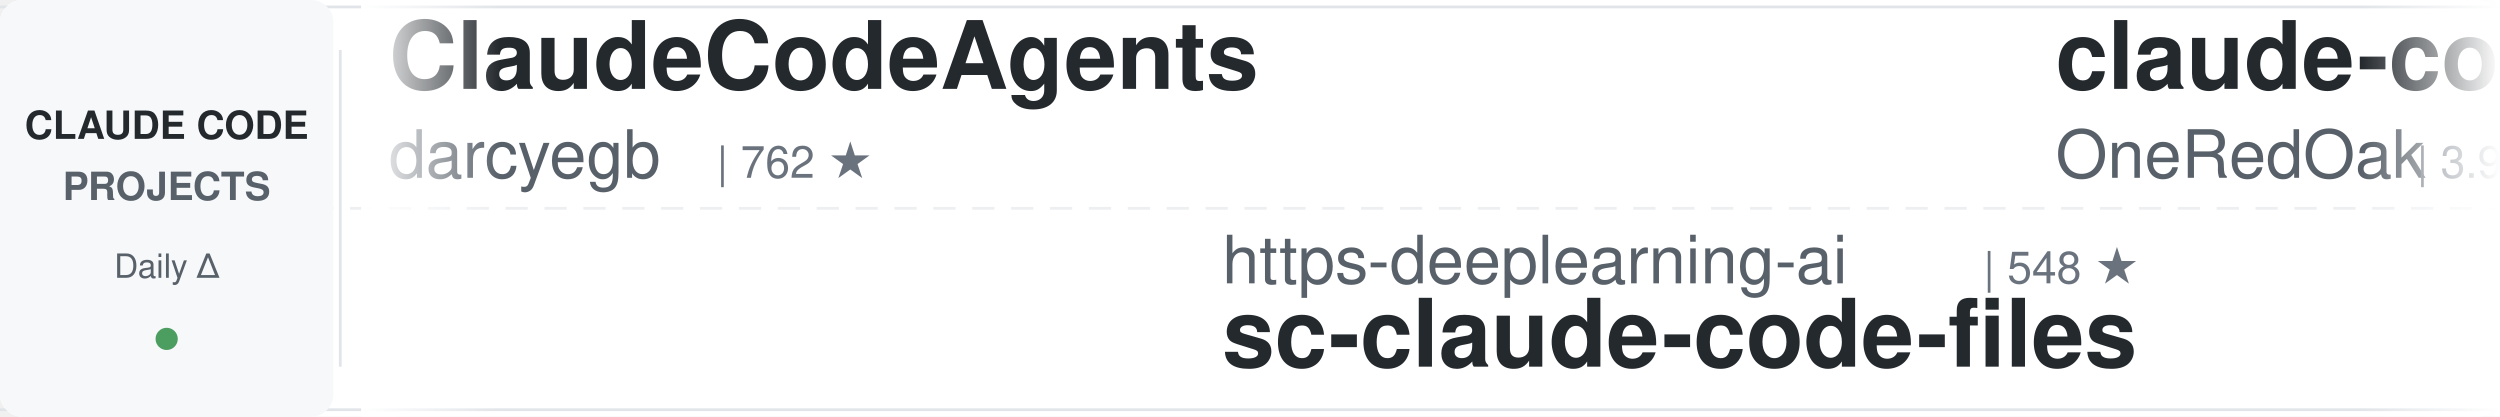
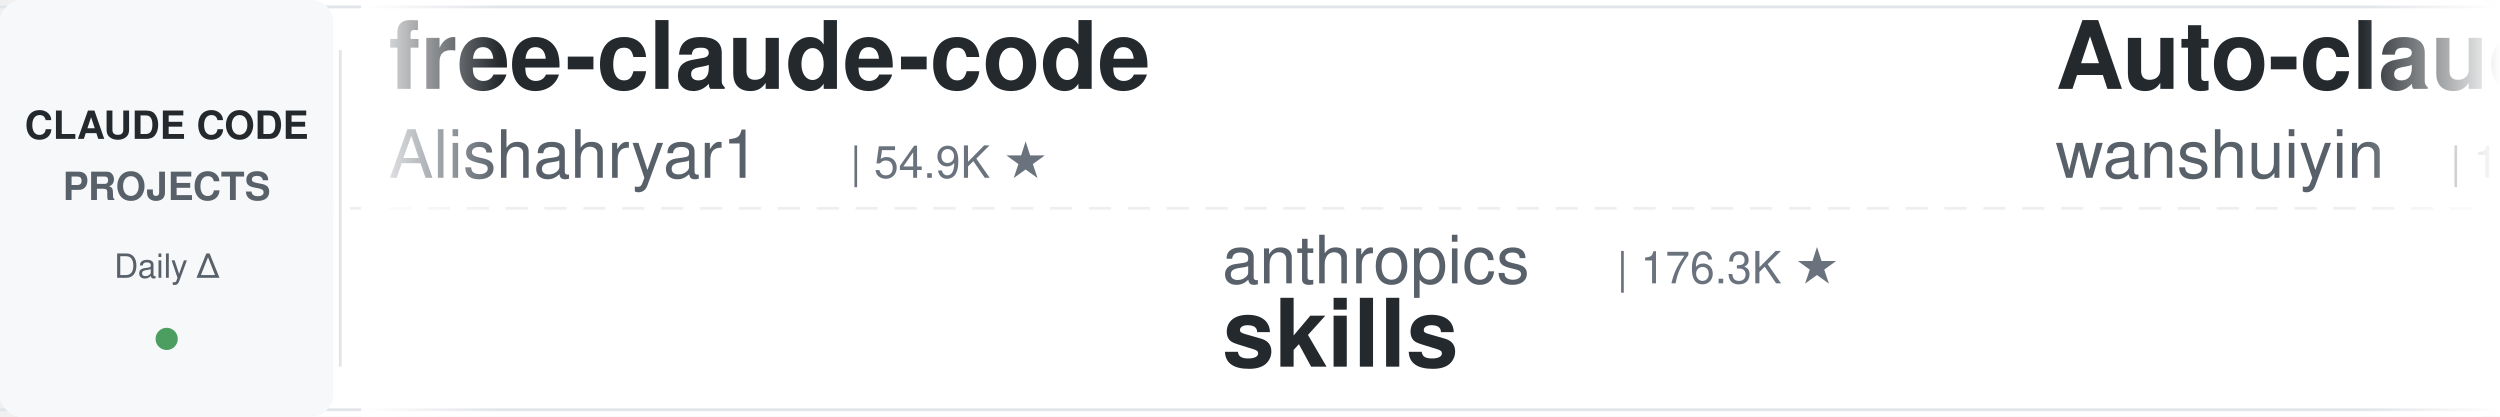
<svg xmlns="http://www.w3.org/2000/svg" width="900" height="150">
  <defs>
    <linearGradient id="leftFade" x1="0%" y1="0%" x2="100%" y2="0%">
      <stop offset="0%" style="stop-color:#ffffff;stop-opacity:1" />
      <stop offset="100%" style="stop-color:#ffffff;stop-opacity:0" />
    </linearGradient>
    <linearGradient id="rightFade" x1="0%" y1="0%" x2="100%" y2="0%">
      <stop offset="0%" style="stop-color:#ffffff;stop-opacity:0" />
      <stop offset="100%" style="stop-color:#ffffff;stop-opacity:1" />
    </linearGradient>
  </defs>
  <rect width="900" height="150" fill="#ffffff" rx="8" />
  <rect x="0" y="2" width="900" height="1" fill="#e1e4e8" />
  <rect x="0" y="147" width="900" height="1" fill="#e1e4e8" />
  <line x1="0" y1="75" x2="900" y2="75" stroke="#e1e4e8" stroke-width="1" stroke-dasharray="8 6" opacity="0.6" />
  <rect x="0" y="0" width="120" height="150" fill="#f6f8fa" rx="8" />
  <text x="60" y="50" font-family="-apple-system, BlinkMacSystemFont, 'Segoe UI', Helvetica, Arial, sans-serif" font-size="14" font-weight="600" fill="#24292e" text-anchor="middle">CLAUDE CODE</text>
  <text x="60" y="72" font-family="-apple-system, BlinkMacSystemFont, 'Segoe UI', Helvetica, Arial, sans-serif" font-size="14" font-weight="600" fill="#586069" text-anchor="middle">PROJECTS</text>
  <text x="60" y="100" font-family="-apple-system, BlinkMacSystemFont, 'Segoe UI', Helvetica, Arial, sans-serif" font-size="12" font-weight="500" fill="#586069" text-anchor="middle">Daily Δ</text>
  <circle cx="60" cy="122" r="4" fill="#22863a" opacity="0.8" />
  <rect x="122" y="18" width="1" height="114" fill="#e1e4e8" />
  <clipPath id="tickerClip">
    <rect x="130" y="0" width="770" height="150" />
  </clipPath>
  <g clip-path="url(#tickerClip)">
    <g id="tickerItems">
      <animateTransform attributeName="transform" attributeType="XML" type="translate" from="0 0" to="-3000 0" dur="54s" repeatCount="indefinite" />
      <g transform="translate(0, 0)">
-         <text x="140" y="32" font-family="-apple-system, BlinkMacSystemFont, 'Segoe UI', Helvetica, Arial, sans-serif" font-size="34" font-weight="600" fill="#24292e">ClaudeCodeAgents</text>
-         <text x="140" y="64" font-family="-apple-system, BlinkMacSystemFont, 'Segoe UI', Helvetica, Arial, sans-serif" font-size="24" font-weight="400" fill="#586069">darcyegb</text>
-         <text x="258" y="64" font-family="-apple-system, BlinkMacSystemFont, 'Segoe UI', Helvetica, Arial, sans-serif" font-size="16" font-weight="500" fill="#6a737d">| 762 ★</text>
+         <text x="140" y="32" font-family="-apple-system, BlinkMacSystemFont, 'Segoe UI', Helvetica, Arial, sans-serif" font-size="34" font-weight="600" fill="#24292e">free-claude-code</text>
+         <text x="140" y="64" font-family="-apple-system, BlinkMacSystemFont, 'Segoe UI', Helvetica, Arial, sans-serif" font-size="24" font-weight="400" fill="#586069">Alishahryar1</text>
+         <text x="306" y="64" font-family="-apple-system, BlinkMacSystemFont, 'Segoe UI', Helvetica, Arial, sans-serif" font-size="16" font-weight="500" fill="#6a737d">| 54.9K ★</text>
      </g>
      <g transform="translate(300, 0)">
-         <text x="140" y="102" font-family="-apple-system, BlinkMacSystemFont, 'Segoe UI', Helvetica, Arial, sans-serif" font-size="24" font-weight="400" fill="#586069">https-deeplearning-ai</text>
-         <text x="414" y="102" font-family="-apple-system, BlinkMacSystemFont, 'Segoe UI', Helvetica, Arial, sans-serif" font-size="16" font-weight="500" fill="#6a737d">| 548 ★</text>
-         <text x="140" y="132" font-family="-apple-system, BlinkMacSystemFont, 'Segoe UI', Helvetica, Arial, sans-serif" font-size="34" font-weight="600" fill="#24292e">sc-claude-code-files</text>
+         <text x="140" y="102" font-family="-apple-system, BlinkMacSystemFont, 'Segoe UI', Helvetica, Arial, sans-serif" font-size="24" font-weight="400" fill="#586069">anthropics</text>
+         <text x="282" y="102" font-family="-apple-system, BlinkMacSystemFont, 'Segoe UI', Helvetica, Arial, sans-serif" font-size="16" font-weight="500" fill="#6a737d">| 176.3K ★</text>
+         <text x="140" y="132" font-family="-apple-system, BlinkMacSystemFont, 'Segoe UI', Helvetica, Arial, sans-serif" font-size="34" font-weight="600" fill="#24292e">skills</text>
      </g>
      <g transform="translate(600, 0)">
-         <text x="140" y="32" font-family="-apple-system, BlinkMacSystemFont, 'Segoe UI', Helvetica, Arial, sans-serif" font-size="34" font-weight="600" fill="#24292e">claude-code-workflows</text>
-         <text x="140" y="64" font-family="-apple-system, BlinkMacSystemFont, 'Segoe UI', Helvetica, Arial, sans-serif" font-size="24" font-weight="400" fill="#586069">OneRedOak</text>
-         <text x="270" y="64" font-family="-apple-system, BlinkMacSystemFont, 'Segoe UI', Helvetica, Arial, sans-serif" font-size="16" font-weight="500" fill="#6a737d">| 3.9K ★</text>
+         <text x="140" y="32" font-family="-apple-system, BlinkMacSystemFont, 'Segoe UI', Helvetica, Arial, sans-serif" font-size="34" font-weight="600" fill="#24292e">Auto-claude-code-researc...</text>
+         <text x="140" y="64" font-family="-apple-system, BlinkMacSystemFont, 'Segoe UI', Helvetica, Arial, sans-serif" font-size="24" font-weight="400" fill="#586069">wanshuiyin</text>
+         <text x="282" y="64" font-family="-apple-system, BlinkMacSystemFont, 'Segoe UI', Helvetica, Arial, sans-serif" font-size="16" font-weight="500" fill="#6a737d">| 16.1K ★</text>
      </g>
      <g transform="translate(900, 0)">
-         <text x="140" y="102" font-family="-apple-system, BlinkMacSystemFont, 'Segoe UI', Helvetica, Arial, sans-serif" font-size="24" font-weight="400" fill="#586069">JrCx7scC</text>
-         <text x="258" y="102" font-family="-apple-system, BlinkMacSystemFont, 'Segoe UI', Helvetica, Arial, sans-serif" font-size="16" font-weight="500" fill="#6a737d">| 376 ★</text>
-         <text x="140" y="132" font-family="-apple-system, BlinkMacSystemFont, 'Segoe UI', Helvetica, Arial, sans-serif" font-size="34" font-weight="600" fill="#24292e">claude-code-source</text>
+         <text x="140" y="102" font-family="-apple-system, BlinkMacSystemFont, 'Segoe UI', Helvetica, Arial, sans-serif" font-size="24" font-weight="400" fill="#586069">zebbern</text>
+         <text x="246" y="102" font-family="-apple-system, BlinkMacSystemFont, 'Segoe UI', Helvetica, Arial, sans-serif" font-size="16" font-weight="500" fill="#6a737d">| 4.6K ★</text>
+         <text x="140" y="132" font-family="-apple-system, BlinkMacSystemFont, 'Segoe UI', Helvetica, Arial, sans-serif" font-size="34" font-weight="600" fill="#24292e">claude-code-guide</text>
      </g>
      <g transform="translate(1200, 0)">
-         <text x="140" y="32" font-family="-apple-system, BlinkMacSystemFont, 'Segoe UI', Helvetica, Arial, sans-serif" font-size="34" font-weight="600" fill="#24292e">claude-code-analysis</text>
-         <text x="140" y="64" font-family="-apple-system, BlinkMacSystemFont, 'Segoe UI', Helvetica, Arial, sans-serif" font-size="24" font-weight="400" fill="#586069">liuup</text>
-         <text x="222" y="64" font-family="-apple-system, BlinkMacSystemFont, 'Segoe UI', Helvetica, Arial, sans-serif" font-size="16" font-weight="500" fill="#6a737d">| 3.9K ★</text>
+         <text x="140" y="32" font-family="-apple-system, BlinkMacSystemFont, 'Segoe UI', Helvetica, Arial, sans-serif" font-size="34" font-weight="600" fill="#24292e">claude-code-showcase</text>
+         <text x="140" y="64" font-family="-apple-system, BlinkMacSystemFont, 'Segoe UI', Helvetica, Arial, sans-serif" font-size="24" font-weight="400" fill="#586069">ChrisWiles</text>
+         <text x="282" y="64" font-family="-apple-system, BlinkMacSystemFont, 'Segoe UI', Helvetica, Arial, sans-serif" font-size="16" font-weight="500" fill="#6a737d">| 6.1K ★</text>
      </g>
      <g transform="translate(1500, 0)">
-         <text x="140" y="102" font-family="-apple-system, BlinkMacSystemFont, 'Segoe UI', Helvetica, Arial, sans-serif" font-size="24" font-weight="400" fill="#586069">davila7</text>
-         <text x="246" y="102" font-family="-apple-system, BlinkMacSystemFont, 'Segoe UI', Helvetica, Arial, sans-serif" font-size="16" font-weight="500" fill="#6a737d">| 30.7K ★</text>
-         <text x="140" y="132" font-family="-apple-system, BlinkMacSystemFont, 'Segoe UI', Helvetica, Arial, sans-serif" font-size="34" font-weight="600" fill="#24292e">claude-code-templates</text>
+         <text x="140" y="102" font-family="-apple-system, BlinkMacSystemFont, 'Segoe UI', Helvetica, Arial, sans-serif" font-size="24" font-weight="400" fill="#586069">WorldFlowAI</text>
+         <text x="294" y="102" font-family="-apple-system, BlinkMacSystemFont, 'Segoe UI', Helvetica, Arial, sans-serif" font-size="16" font-weight="500" fill="#6a737d">| 2.9K ★</text>
+         <text x="140" y="132" font-family="-apple-system, BlinkMacSystemFont, 'Segoe UI', Helvetica, Arial, sans-serif" font-size="34" font-weight="600" fill="#24292e">everything-claude-code</text>
      </g>
      <g transform="translate(1800, 0)">
-         <text x="140" y="32" font-family="-apple-system, BlinkMacSystemFont, 'Segoe UI', Helvetica, Arial, sans-serif" font-size="34" font-weight="600" fill="#24292e">andrej-karpathy-skills</text>
-         <text x="140" y="64" font-family="-apple-system, BlinkMacSystemFont, 'Segoe UI', Helvetica, Arial, sans-serif" font-size="24" font-weight="400" fill="#586069">multica-ai</text>
-         <text x="282" y="64" font-family="-apple-system, BlinkMacSystemFont, 'Segoe UI', Helvetica, Arial, sans-serif" font-size="16" font-weight="500" fill="#6a737d">| 212.8K ★</text>
-       </g>
-       <g transform="translate(2100, 0)">
-         <text x="140" y="102" font-family="-apple-system, BlinkMacSystemFont, 'Segoe UI', Helvetica, Arial, sans-serif" font-size="24" font-weight="400" fill="#586069">alejandrobalderas</text>
-         <text x="366" y="102" font-family="-apple-system, BlinkMacSystemFont, 'Segoe UI', Helvetica, Arial, sans-serif" font-size="16" font-weight="500" fill="#6a737d">| 2.8K ★</text>
-         <text x="140" y="132" font-family="-apple-system, BlinkMacSystemFont, 'Segoe UI', Helvetica, Arial, sans-serif" font-size="34" font-weight="600" fill="#24292e">claude-code-from-source</text>
-       </g>
-       <g transform="translate(2400, 0)">
        <text x="140" y="32" font-family="-apple-system, BlinkMacSystemFont, 'Segoe UI', Helvetica, Arial, sans-serif" font-size="34" font-weight="600" fill="#24292e">claude-coder</text>
        <text x="140" y="64" font-family="-apple-system, BlinkMacSystemFont, 'Segoe UI', Helvetica, Arial, sans-serif" font-size="24" font-weight="400" fill="#586069">kodu-ai</text>
        <text x="246" y="64" font-family="-apple-system, BlinkMacSystemFont, 'Segoe UI', Helvetica, Arial, sans-serif" font-size="16" font-weight="500" fill="#6a737d">| 5.2K ★</text>
      </g>
+       <g transform="translate(2100, 0)">
+         <text x="140" y="102" font-family="-apple-system, BlinkMacSystemFont, 'Segoe UI', Helvetica, Arial, sans-serif" font-size="24" font-weight="400" fill="#586069">pedrohcgs</text>
+         <text x="270" y="102" font-family="-apple-system, BlinkMacSystemFont, 'Segoe UI', Helvetica, Arial, sans-serif" font-size="16" font-weight="500" fill="#6a737d">| 1.6K ★</text>
+         <text x="140" y="132" font-family="-apple-system, BlinkMacSystemFont, 'Segoe UI', Helvetica, Arial, sans-serif" font-size="34" font-weight="600" fill="#24292e">claude-code-my-workflow</text>
+       </g>
+       <g transform="translate(2400, 0)">
+         <text x="140" y="32" font-family="-apple-system, BlinkMacSystemFont, 'Segoe UI', Helvetica, Arial, sans-serif" font-size="34" font-weight="600" fill="#24292e">claude-code-transcripts</text>
+         <text x="140" y="64" font-family="-apple-system, BlinkMacSystemFont, 'Segoe UI', Helvetica, Arial, sans-serif" font-size="24" font-weight="400" fill="#586069">simonw</text>
+         <text x="234" y="64" font-family="-apple-system, BlinkMacSystemFont, 'Segoe UI', Helvetica, Arial, sans-serif" font-size="16" font-weight="500" fill="#6a737d">| 1.7K ★</text>
+       </g>
      <g transform="translate(2700, 0)">
-         <text x="140" y="102" font-family="-apple-system, BlinkMacSystemFont, 'Segoe UI', Helvetica, Arial, sans-serif" font-size="24" font-weight="400" fill="#586069">affaan-m</text>
-         <text x="258" y="102" font-family="-apple-system, BlinkMacSystemFont, 'Segoe UI', Helvetica, Arial, sans-serif" font-size="16" font-weight="500" fill="#6a737d">| 258.0K ★</text>
-         <text x="140" y="132" font-family="-apple-system, BlinkMacSystemFont, 'Segoe UI', Helvetica, Arial, sans-serif" font-size="34" font-weight="600" fill="#24292e">ECC</text>
+         <text x="140" y="102" font-family="-apple-system, BlinkMacSystemFont, 'Segoe UI', Helvetica, Arial, sans-serif" font-size="24" font-weight="400" fill="#586069">anthropics</text>
+         <text x="282" y="102" font-family="-apple-system, BlinkMacSystemFont, 'Segoe UI', Helvetica, Arial, sans-serif" font-size="16" font-weight="500" fill="#6a737d">| 8.9K ★</text>
+         <text x="140" y="132" font-family="-apple-system, BlinkMacSystemFont, 'Segoe UI', Helvetica, Arial, sans-serif" font-size="34" font-weight="600" fill="#24292e">claude-code-action</text>
      </g>
      <g transform="translate(3000, 0)">
-         <text x="140" y="32" font-family="-apple-system, BlinkMacSystemFont, 'Segoe UI', Helvetica, Arial, sans-serif" font-size="34" font-weight="600" fill="#24292e">ClaudeCodeAgents</text>
-         <text x="140" y="64" font-family="-apple-system, BlinkMacSystemFont, 'Segoe UI', Helvetica, Arial, sans-serif" font-size="24" font-weight="400" fill="#586069">darcyegb</text>
-         <text x="258" y="64" font-family="-apple-system, BlinkMacSystemFont, 'Segoe UI', Helvetica, Arial, sans-serif" font-size="16" font-weight="500" fill="#6a737d">| 762 ★</text>
+         <text x="140" y="32" font-family="-apple-system, BlinkMacSystemFont, 'Segoe UI', Helvetica, Arial, sans-serif" font-size="34" font-weight="600" fill="#24292e">free-claude-code</text>
+         <text x="140" y="64" font-family="-apple-system, BlinkMacSystemFont, 'Segoe UI', Helvetica, Arial, sans-serif" font-size="24" font-weight="400" fill="#586069">Alishahryar1</text>
+         <text x="306" y="64" font-family="-apple-system, BlinkMacSystemFont, 'Segoe UI', Helvetica, Arial, sans-serif" font-size="16" font-weight="500" fill="#6a737d">| 54.9K ★</text>
      </g>
      <g transform="translate(3300, 0)">
-         <text x="140" y="102" font-family="-apple-system, BlinkMacSystemFont, 'Segoe UI', Helvetica, Arial, sans-serif" font-size="24" font-weight="400" fill="#586069">https-deeplearning-ai</text>
-         <text x="414" y="102" font-family="-apple-system, BlinkMacSystemFont, 'Segoe UI', Helvetica, Arial, sans-serif" font-size="16" font-weight="500" fill="#6a737d">| 548 ★</text>
-         <text x="140" y="132" font-family="-apple-system, BlinkMacSystemFont, 'Segoe UI', Helvetica, Arial, sans-serif" font-size="34" font-weight="600" fill="#24292e">sc-claude-code-files</text>
+         <text x="140" y="102" font-family="-apple-system, BlinkMacSystemFont, 'Segoe UI', Helvetica, Arial, sans-serif" font-size="24" font-weight="400" fill="#586069">anthropics</text>
+         <text x="282" y="102" font-family="-apple-system, BlinkMacSystemFont, 'Segoe UI', Helvetica, Arial, sans-serif" font-size="16" font-weight="500" fill="#6a737d">| 176.3K ★</text>
+         <text x="140" y="132" font-family="-apple-system, BlinkMacSystemFont, 'Segoe UI', Helvetica, Arial, sans-serif" font-size="34" font-weight="600" fill="#24292e">skills</text>
      </g>
      <g transform="translate(3600, 0)">
-         <text x="140" y="32" font-family="-apple-system, BlinkMacSystemFont, 'Segoe UI', Helvetica, Arial, sans-serif" font-size="34" font-weight="600" fill="#24292e">claude-code-workflows</text>
-         <text x="140" y="64" font-family="-apple-system, BlinkMacSystemFont, 'Segoe UI', Helvetica, Arial, sans-serif" font-size="24" font-weight="400" fill="#586069">OneRedOak</text>
-         <text x="270" y="64" font-family="-apple-system, BlinkMacSystemFont, 'Segoe UI', Helvetica, Arial, sans-serif" font-size="16" font-weight="500" fill="#6a737d">| 3.9K ★</text>
+         <text x="140" y="32" font-family="-apple-system, BlinkMacSystemFont, 'Segoe UI', Helvetica, Arial, sans-serif" font-size="34" font-weight="600" fill="#24292e">Auto-claude-code-researc...</text>
+         <text x="140" y="64" font-family="-apple-system, BlinkMacSystemFont, 'Segoe UI', Helvetica, Arial, sans-serif" font-size="24" font-weight="400" fill="#586069">wanshuiyin</text>
+         <text x="282" y="64" font-family="-apple-system, BlinkMacSystemFont, 'Segoe UI', Helvetica, Arial, sans-serif" font-size="16" font-weight="500" fill="#6a737d">| 16.1K ★</text>
      </g>
      <g transform="translate(3900, 0)">
-         <text x="140" y="102" font-family="-apple-system, BlinkMacSystemFont, 'Segoe UI', Helvetica, Arial, sans-serif" font-size="24" font-weight="400" fill="#586069">JrCx7scC</text>
-         <text x="258" y="102" font-family="-apple-system, BlinkMacSystemFont, 'Segoe UI', Helvetica, Arial, sans-serif" font-size="16" font-weight="500" fill="#6a737d">| 376 ★</text>
-         <text x="140" y="132" font-family="-apple-system, BlinkMacSystemFont, 'Segoe UI', Helvetica, Arial, sans-serif" font-size="34" font-weight="600" fill="#24292e">claude-code-source</text>
+         <text x="140" y="102" font-family="-apple-system, BlinkMacSystemFont, 'Segoe UI', Helvetica, Arial, sans-serif" font-size="24" font-weight="400" fill="#586069">zebbern</text>
+         <text x="246" y="102" font-family="-apple-system, BlinkMacSystemFont, 'Segoe UI', Helvetica, Arial, sans-serif" font-size="16" font-weight="500" fill="#6a737d">| 4.6K ★</text>
+         <text x="140" y="132" font-family="-apple-system, BlinkMacSystemFont, 'Segoe UI', Helvetica, Arial, sans-serif" font-size="34" font-weight="600" fill="#24292e">claude-code-guide</text>
      </g>
    </g>
  </g>
  <rect x="130" y="0" width="50" height="150" fill="url(#leftFade)" />
  <rect x="850" y="0" width="50" height="150" fill="url(#rightFade)" />
</svg>
